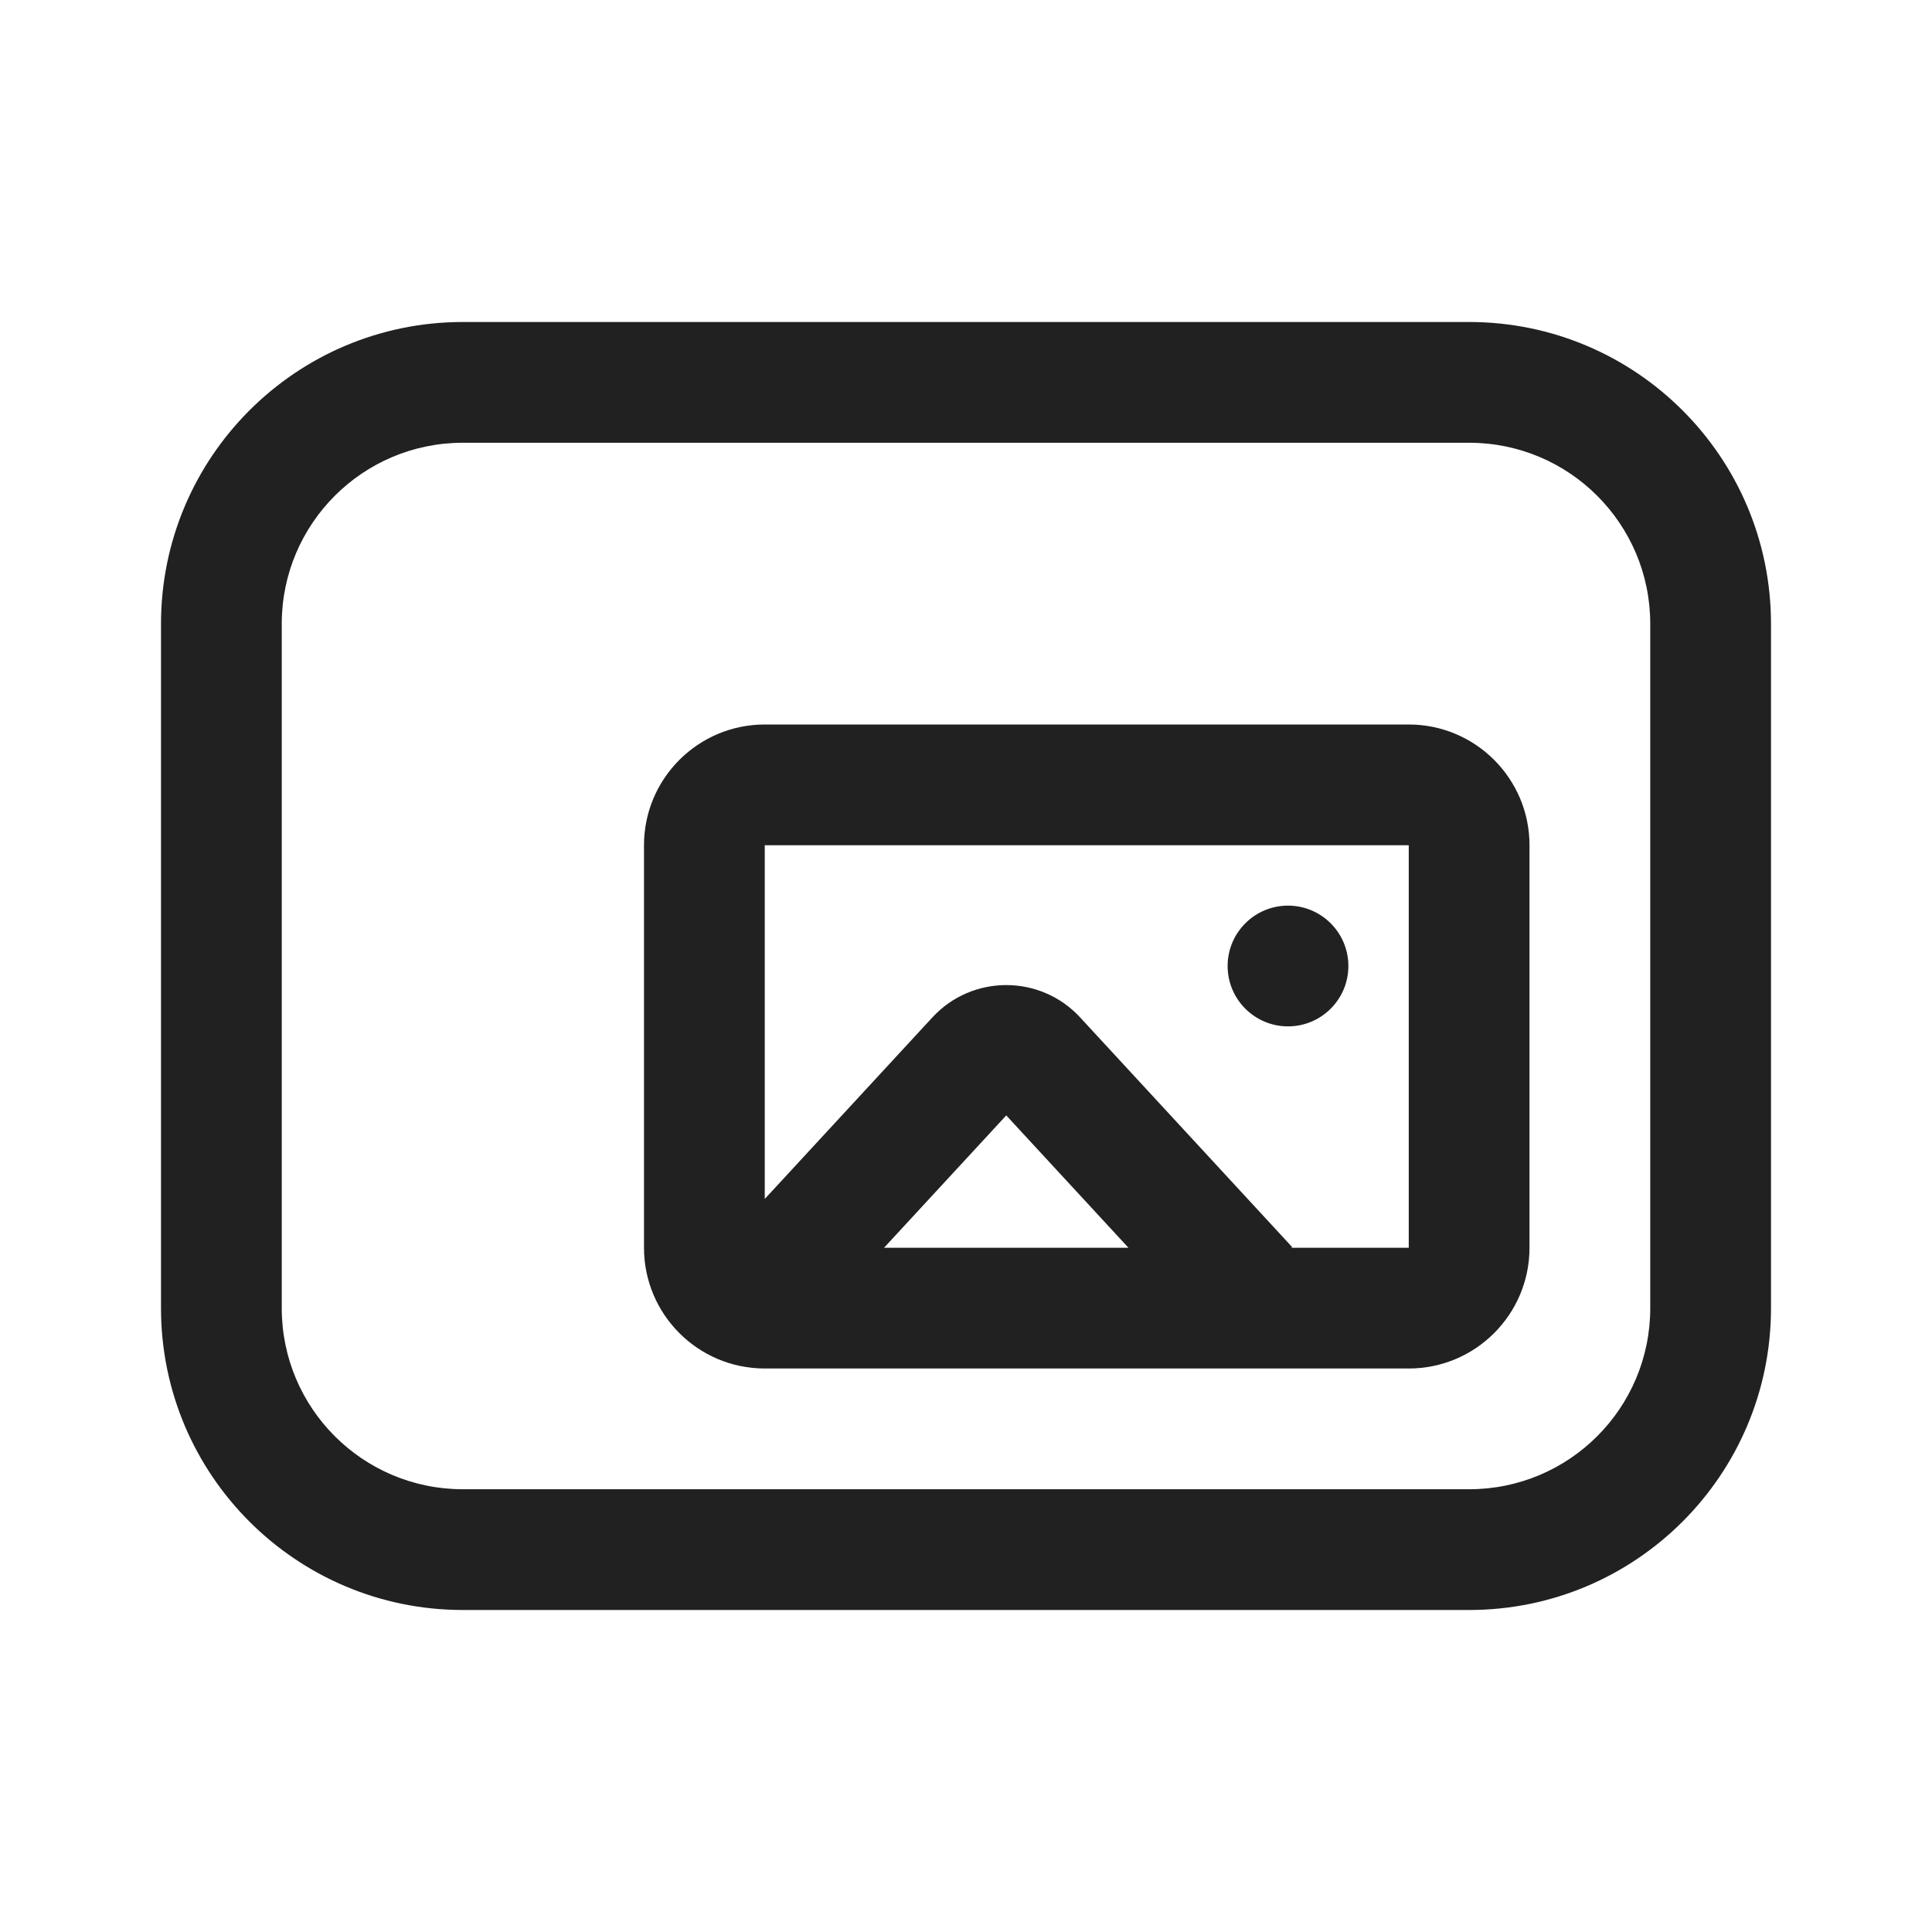
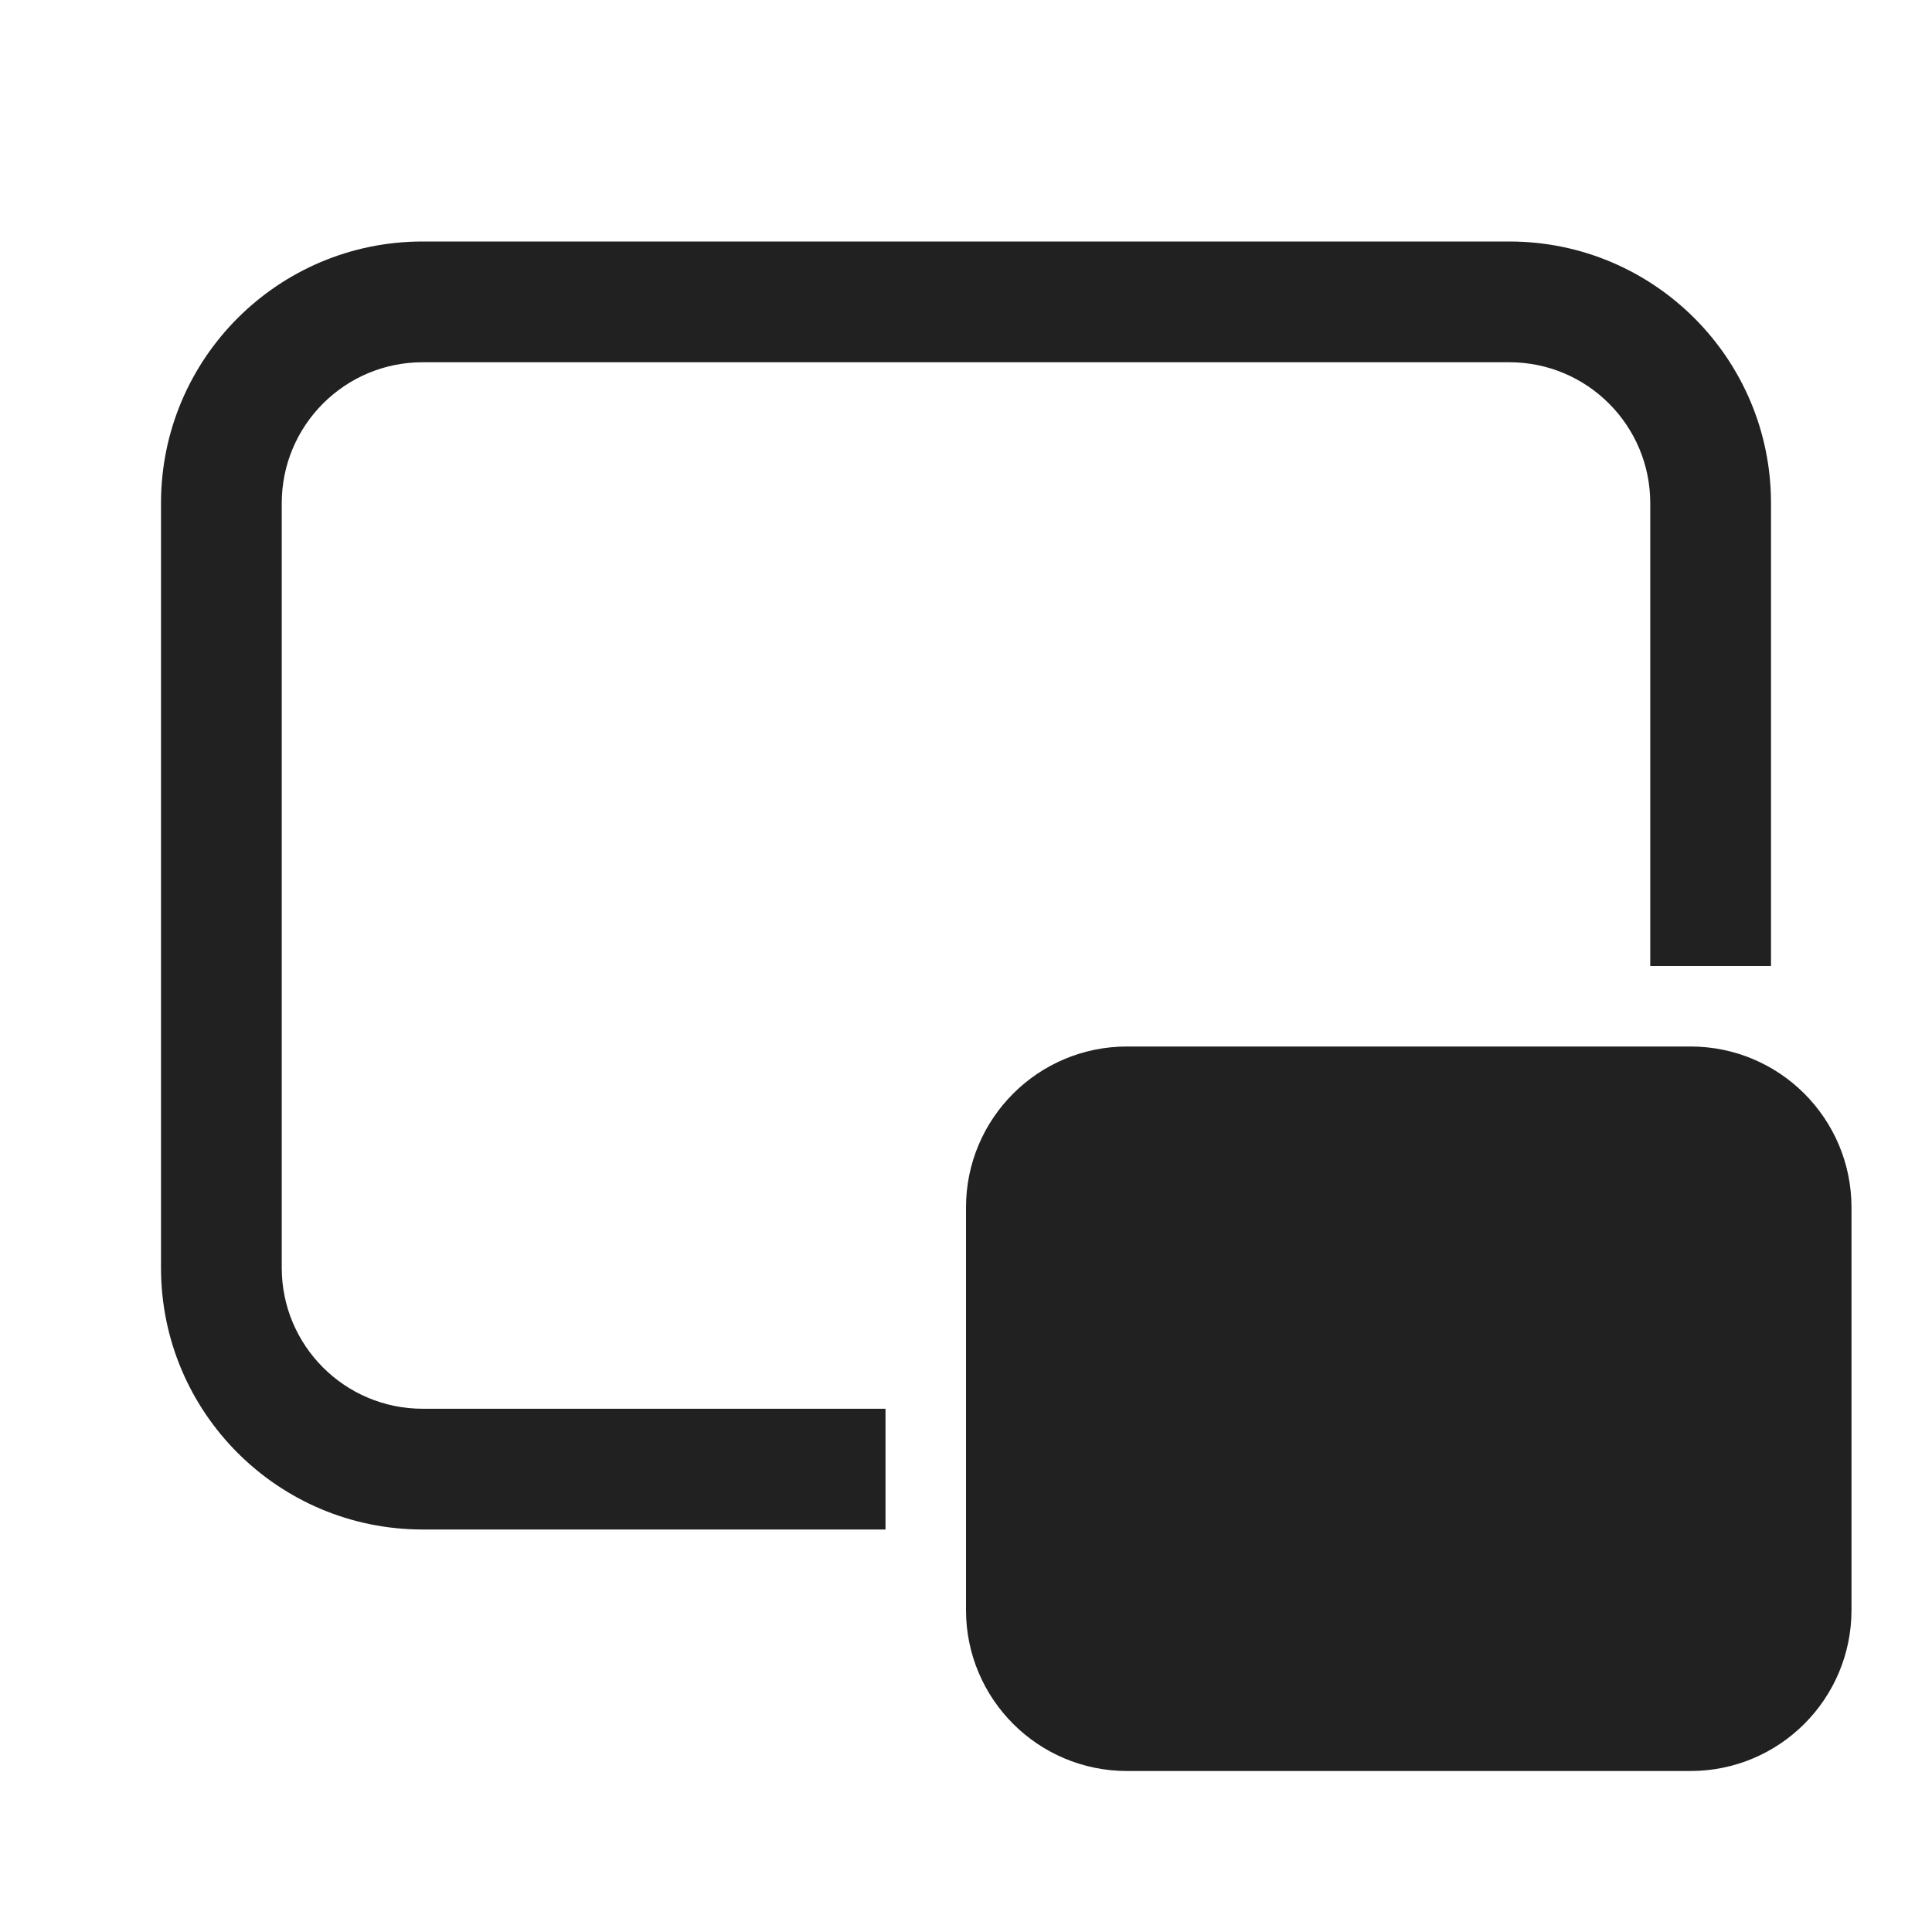
<svg xmlns="http://www.w3.org/2000/svg" width="24" height="24" viewBox="0 0 24 24" fill="none">
-   <path d="M16 12.75C16.414 12.75 16.75 12.414 16.75 12C16.75 11.586 16.414 11.25 16 11.25C15.586 11.25 15.25 11.586 15.25 12C15.25 12.414 15.586 12.75 16 12.75Z" fill="#212121" />
-   <path d="M8 10.5C8 9.672 8.672 9 9.5 9H17.5C18.328 9 19 9.672 19 10.5V15.5C19 16.328 18.328 17 17.5 17H9.5C8.672 17 8 16.328 8 15.5V10.5ZM9.5 10.5V14.894L11.582 12.639C12.076 12.103 12.924 12.103 13.418 12.639L16.051 15.491L16.042 15.5H17.5V10.5H9.5ZM12.5 13.856L10.982 15.5H14.018L12.5 13.856Z" fill="#212121" />
-   <path d="M5.75 4C3.679 4 2 5.679 2 7.75V16.25C2 18.321 3.679 20 5.75 20H18.25C20.321 20 22 18.321 22 16.25V7.75C22 5.679 20.321 4 18.25 4H5.75ZM3.5 7.75C3.5 6.507 4.507 5.5 5.75 5.5H18.25C19.493 5.5 20.5 6.507 20.5 7.75V16.25C20.5 17.493 19.493 18.5 18.25 18.5H5.75C4.507 18.5 3.5 17.493 3.5 16.25V7.75Z" fill="#212121" />
+   <path d="M2 6.25C2 4.455 3.455 3 5.25 3H18.75C20.545 3 22 4.455 22 6.25V12H20.5V6.25C20.5 5.284 19.716 4.5 18.75 4.5H5.25C4.284 4.5 3.5 5.284 3.5 6.25V15.75C3.5 16.716 4.284 17.5 5.25 17.5H11V19H5.25C3.455 19 2 17.545 2 15.75V6.25ZM14 13C12.895 13 12 13.895 12 15V20C12 21.105 12.895 22 14 22H21C22.105 22 23 21.105 23 20V15C23 13.895 22.105 13 21 13H14Z" fill="#212121" />
</svg>
